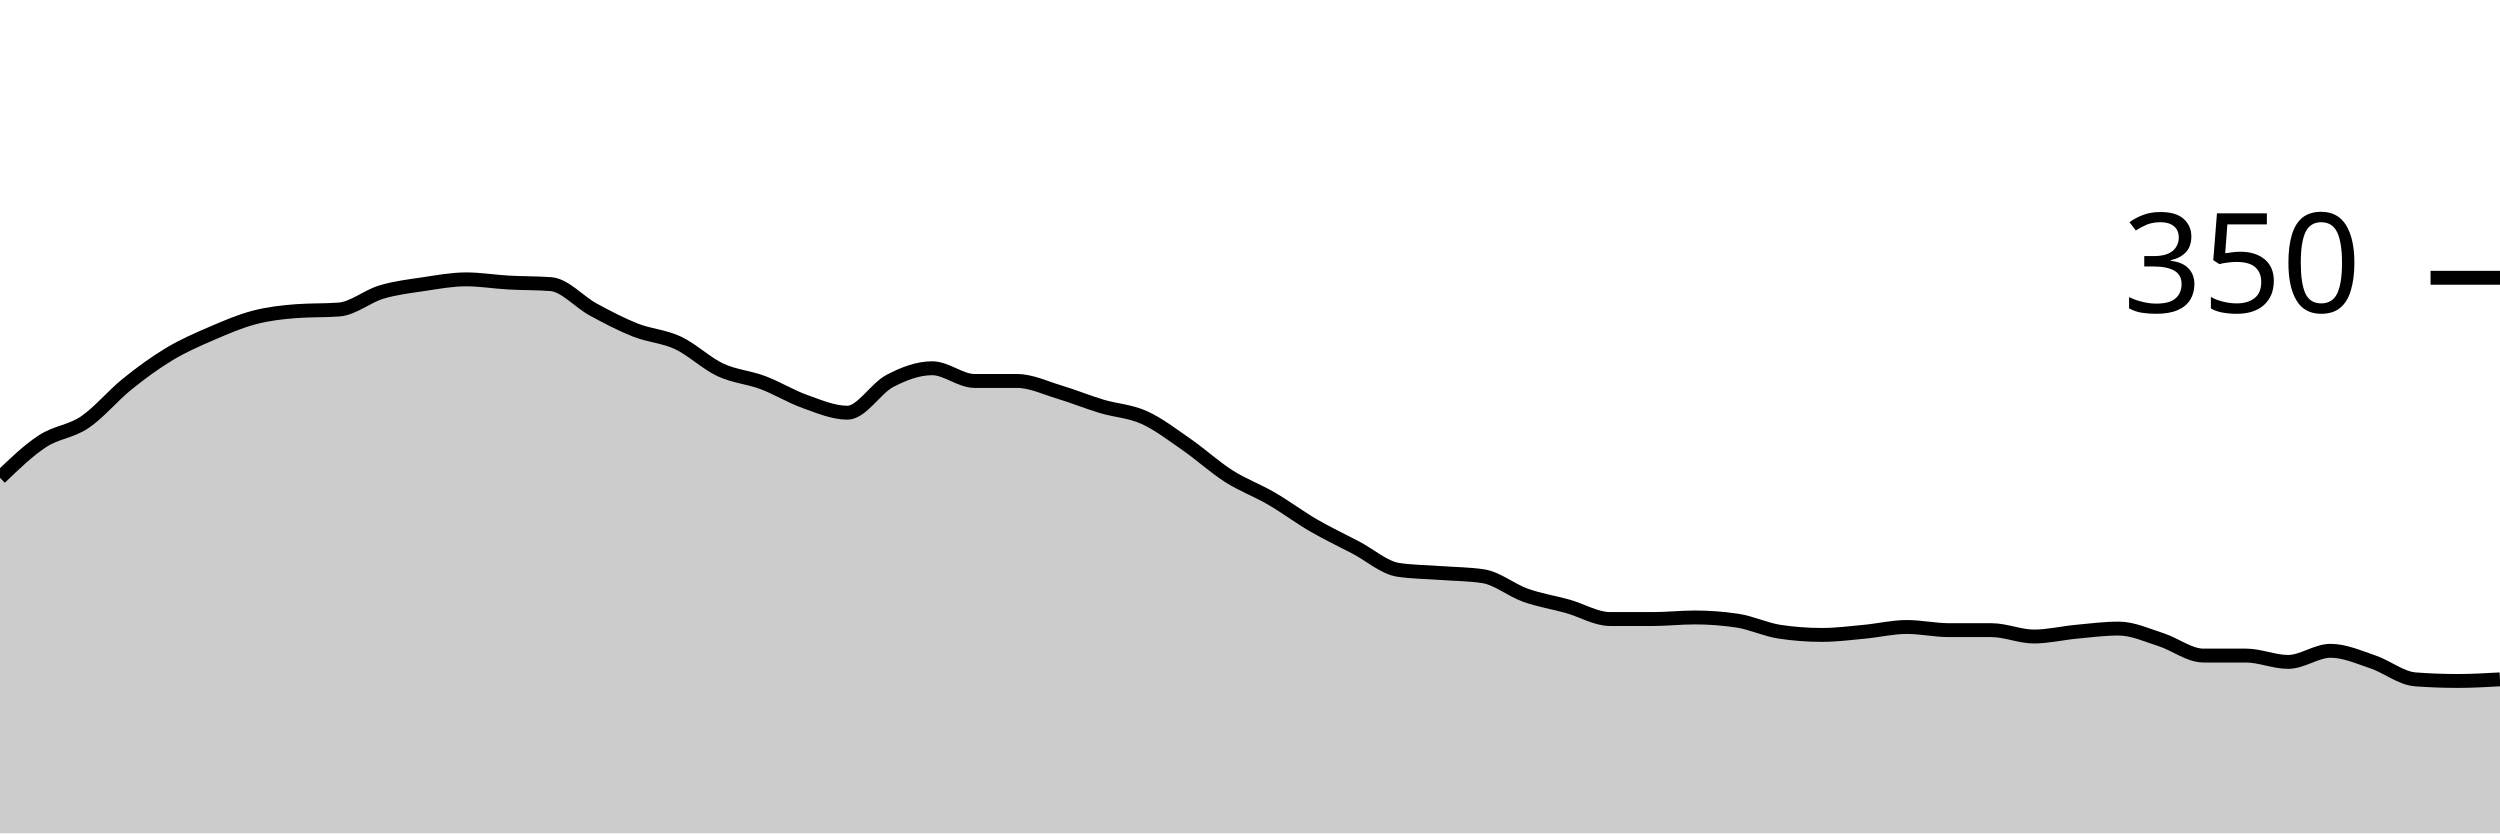
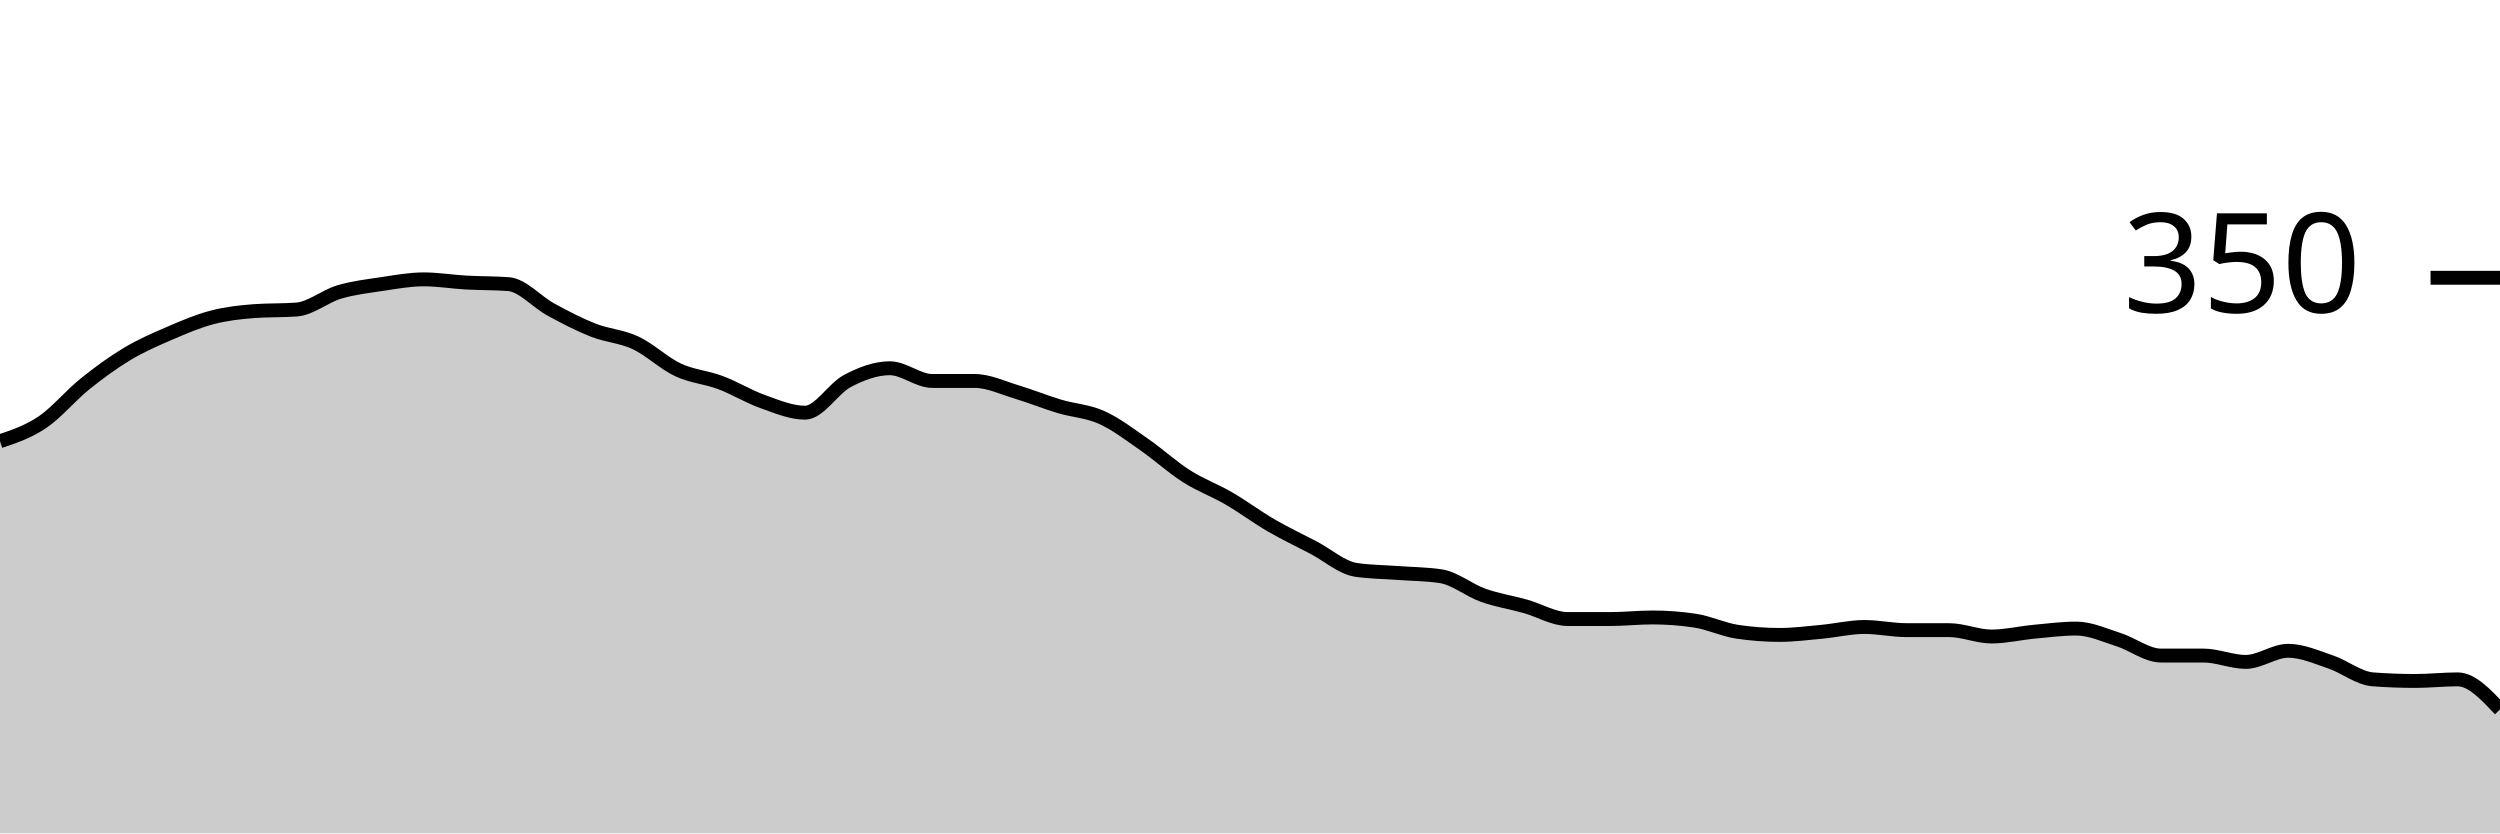
<svg xmlns="http://www.w3.org/2000/svg" viewBox="0 0 180 60">
  <g transform="translate(0,20)">
-     <path class="area" fill="rgba(0, 0, 0, 0.2)" d="M0,14.4C1.017,13.419,2.034,12.438,3.051,11.771C4.068,11.105,5.085,11.086,6.102,10.4C7.119,9.714,8.136,8.476,9.153,7.657C10.169,6.838,11.186,6.095,12.203,5.486C13.22,4.876,14.237,4.438,15.254,4C16.271,3.562,17.288,3.124,18.305,2.857C19.322,2.59,20.339,2.476,21.356,2.4C22.373,2.324,23.39,2.362,24.407,2.286C25.424,2.21,26.441,1.333,27.458,1.029C28.475,0.724,29.492,0.61,30.508,0.457C31.525,0.305,32.542,0.114,33.559,0.114C34.576,0.114,35.593,0.286,36.61,0.343C37.627,0.4,38.644,0.381,39.661,0.457C40.678,0.533,41.695,1.733,42.712,2.286C43.729,2.838,44.746,3.371,45.763,3.771C46.78,4.171,47.797,4.21,48.814,4.686C49.831,5.162,50.847,6.152,51.864,6.629C52.881,7.105,53.898,7.162,54.915,7.543C55.932,7.924,56.949,8.552,57.966,8.914C58.983,9.276,60,9.714,61.017,9.714C62.034,9.714,63.051,7.962,64.068,7.429C65.085,6.895,66.102,6.514,67.119,6.514C68.136,6.514,69.153,7.429,70.169,7.429C71.186,7.429,72.203,7.429,73.22,7.429C74.237,7.429,75.254,7.924,76.271,8.229C77.288,8.533,78.305,8.952,79.322,9.257C80.339,9.562,81.356,9.6,82.373,10.057C83.39,10.514,84.407,11.295,85.424,12C86.441,12.705,87.458,13.638,88.475,14.286C89.492,14.933,90.508,15.295,91.525,15.886C92.542,16.476,93.559,17.238,94.576,17.829C95.593,18.419,96.61,18.895,97.627,19.429C98.644,19.962,99.661,20.876,100.678,21.029C101.695,21.181,102.712,21.181,103.729,21.257C104.746,21.333,105.763,21.333,106.78,21.486C107.797,21.638,108.814,22.495,109.831,22.857C110.847,23.219,111.864,23.371,112.881,23.657C113.898,23.943,114.915,24.571,115.932,24.571C116.949,24.571,117.966,24.571,118.983,24.571C120,24.571,121.017,24.457,122.034,24.457C123.051,24.457,124.068,24.533,125.085,24.686C126.102,24.838,127.119,25.333,128.136,25.486C129.153,25.638,130.169,25.714,131.186,25.714C132.203,25.714,133.22,25.581,134.237,25.486C135.254,25.39,136.271,25.143,137.288,25.143C138.305,25.143,139.322,25.371,140.339,25.371C141.356,25.371,142.373,25.371,143.39,25.371C144.407,25.371,145.424,25.829,146.441,25.829C147.458,25.829,148.475,25.581,149.492,25.486C150.508,25.39,151.525,25.257,152.542,25.257C153.559,25.257,154.576,25.733,155.593,26.057C156.61,26.381,157.627,27.2,158.644,27.2C159.661,27.2,160.678,27.2,161.695,27.2C162.712,27.2,163.729,27.657,164.746,27.657C165.763,27.657,166.78,26.857,167.797,26.857C168.814,26.857,169.831,27.314,170.847,27.657C171.864,28,172.881,28.838,173.898,28.914C174.915,28.99,175.932,29.029,176.949,29.029C177.966,29.029,178.983,28.971,180,28.914L180,40C178.983,40,177.966,40,176.949,40C175.932,40,174.915,40,173.898,40C172.881,40,171.864,40,170.847,40C169.831,40,168.814,40,167.797,40C166.78,40,165.763,40,164.746,40C163.729,40,162.712,40,161.695,40C160.678,40,159.661,40,158.644,40C157.627,40,156.61,40,155.593,40C154.576,40,153.559,40,152.542,40C151.525,40,150.508,40,149.492,40C148.475,40,147.458,40,146.441,40C145.424,40,144.407,40,143.39,40C142.373,40,141.356,40,140.339,40C139.322,40,138.305,40,137.288,40C136.271,40,135.254,40,134.237,40C133.22,40,132.203,40,131.186,40C130.169,40,129.153,40,128.136,40C127.119,40,126.102,40,125.085,40C124.068,40,123.051,40,122.034,40C121.017,40,120,40,118.983,40C117.966,40,116.949,40,115.932,40C114.915,40,113.898,40,112.881,40C111.864,40,110.847,40,109.831,40C108.814,40,107.797,40,106.78,40C105.763,40,104.746,40,103.729,40C102.712,40,101.695,40,100.678,40C99.661,40,98.644,40,97.627,40C96.61,40,95.593,40,94.576,40C93.559,40,92.542,40,91.525,40C90.508,40,89.492,40,88.475,40C87.458,40,86.441,40,85.424,40C84.407,40,83.39,40,82.373,40C81.356,40,80.339,40,79.322,40C78.305,40,77.288,40,76.271,40C75.254,40,74.237,40,73.22,40C72.203,40,71.186,40,70.169,40C69.153,40,68.136,40,67.119,40C66.102,40,65.085,40,64.068,40C63.051,40,62.034,40,61.017,40C60,40,58.983,40,57.966,40C56.949,40,55.932,40,54.915,40C53.898,40,52.881,40,51.864,40C50.847,40,49.831,40,48.814,40C47.797,40,46.78,40,45.763,40C44.746,40,43.729,40,42.712,40C41.695,40,40.678,40,39.661,40C38.644,40,37.627,40,36.61,40C35.593,40,34.576,40,33.559,40C32.542,40,31.525,40,30.508,40C29.492,40,28.475,40,27.458,40C26.441,40,25.424,40,24.407,40C23.39,40,22.373,40,21.356,40C20.339,40,19.322,40,18.305,40C17.288,40,16.271,40,15.254,40C14.237,40,13.22,40,12.203,40C11.186,40,10.169,40,9.153,40C8.136,40,7.119,40,6.102,40C5.085,40,4.068,40,3.051,40C2.034,40,1.017,40,0,40Z" />
-     <path class="line" stroke="black" fill="none" d="M0,14.4C1.017,13.419,2.034,12.438,3.051,11.771C4.068,11.105,5.085,11.086,6.102,10.4C7.119,9.714,8.136,8.476,9.153,7.657C10.169,6.838,11.186,6.095,12.203,5.486C13.22,4.876,14.237,4.438,15.254,4C16.271,3.562,17.288,3.124,18.305,2.857C19.322,2.59,20.339,2.476,21.356,2.4C22.373,2.324,23.39,2.362,24.407,2.286C25.424,2.21,26.441,1.333,27.458,1.029C28.475,0.724,29.492,0.61,30.508,0.457C31.525,0.305,32.542,0.114,33.559,0.114C34.576,0.114,35.593,0.286,36.61,0.343C37.627,0.4,38.644,0.381,39.661,0.457C40.678,0.533,41.695,1.733,42.712,2.286C43.729,2.838,44.746,3.371,45.763,3.771C46.78,4.171,47.797,4.21,48.814,4.686C49.831,5.162,50.847,6.152,51.864,6.629C52.881,7.105,53.898,7.162,54.915,7.543C55.932,7.924,56.949,8.552,57.966,8.914C58.983,9.276,60,9.714,61.017,9.714C62.034,9.714,63.051,7.962,64.068,7.429C65.085,6.895,66.102,6.514,67.119,6.514C68.136,6.514,69.153,7.429,70.169,7.429C71.186,7.429,72.203,7.429,73.22,7.429C74.237,7.429,75.254,7.924,76.271,8.229C77.288,8.533,78.305,8.952,79.322,9.257C80.339,9.562,81.356,9.6,82.373,10.057C83.39,10.514,84.407,11.295,85.424,12C86.441,12.705,87.458,13.638,88.475,14.286C89.492,14.933,90.508,15.295,91.525,15.886C92.542,16.476,93.559,17.238,94.576,17.829C95.593,18.419,96.61,18.895,97.627,19.429C98.644,19.962,99.661,20.876,100.678,21.029C101.695,21.181,102.712,21.181,103.729,21.257C104.746,21.333,105.763,21.333,106.78,21.486C107.797,21.638,108.814,22.495,109.831,22.857C110.847,23.219,111.864,23.371,112.881,23.657C113.898,23.943,114.915,24.571,115.932,24.571C116.949,24.571,117.966,24.571,118.983,24.571C120,24.571,121.017,24.457,122.034,24.457C123.051,24.457,124.068,24.533,125.085,24.686C126.102,24.838,127.119,25.333,128.136,25.486C129.153,25.638,130.169,25.714,131.186,25.714C132.203,25.714,133.22,25.581,134.237,25.486C135.254,25.39,136.271,25.143,137.288,25.143C138.305,25.143,139.322,25.371,140.339,25.371C141.356,25.371,142.373,25.371,143.39,25.371C144.407,25.371,145.424,25.829,146.441,25.829C147.458,25.829,148.475,25.581,149.492,25.486C150.508,25.39,151.525,25.257,152.542,25.257C153.559,25.257,154.576,25.733,155.593,26.057C156.61,26.381,157.627,27.2,158.644,27.2C159.661,27.2,160.678,27.2,161.695,27.2C162.712,27.2,163.729,27.657,164.746,27.657C165.763,27.657,166.78,26.857,167.797,26.857C168.814,26.857,169.831,27.314,170.847,27.657C171.864,28,172.881,28.838,173.898,28.914C174.915,28.99,175.932,29.029,176.949,29.029C177.966,29.029,178.983,28.971,180,28.914" />
+     <path class="area" fill="rgba(0, 0, 0, 0.2)" d="M0,11.771C1.017,11.429,2.034,11.086,3.051,10.4C4.068,9.714,5.085,8.476,6.102,7.657C7.119,6.838,8.136,6.095,9.153,5.486C10.169,4.876,11.186,4.438,12.203,4C13.22,3.562,14.237,3.124,15.254,2.857C16.271,2.59,17.288,2.476,18.305,2.4C19.322,2.324,20.339,2.362,21.356,2.286C22.373,2.21,23.39,1.333,24.407,1.029C25.424,0.724,26.441,0.61,27.458,0.457C28.475,0.305,29.492,0.114,30.508,0.114C31.525,0.114,32.542,0.286,33.559,0.343C34.576,0.4,35.593,0.381,36.61,0.457C37.627,0.533,38.644,1.733,39.661,2.286C40.678,2.838,41.695,3.371,42.712,3.771C43.729,4.171,44.746,4.21,45.763,4.686C46.78,5.162,47.797,6.152,48.814,6.629C49.831,7.105,50.847,7.162,51.864,7.543C52.881,7.924,53.898,8.552,54.915,8.914C55.932,9.276,56.949,9.714,57.966,9.714C58.983,9.714,60,7.962,61.017,7.429C62.034,6.895,63.051,6.514,64.068,6.514C65.085,6.514,66.102,7.429,67.119,7.429C68.136,7.429,69.153,7.429,70.169,7.429C71.186,7.429,72.203,7.924,73.22,8.229C74.237,8.533,75.254,8.952,76.271,9.257C77.288,9.562,78.305,9.6,79.322,10.057C80.339,10.514,81.356,11.295,82.373,12C83.39,12.705,84.407,13.638,85.424,14.286C86.441,14.933,87.458,15.295,88.475,15.886C89.492,16.476,90.508,17.238,91.525,17.829C92.542,18.419,93.559,18.895,94.576,19.429C95.593,19.962,96.61,20.876,97.627,21.029C98.644,21.181,99.661,21.181,100.678,21.257C101.695,21.333,102.712,21.333,103.729,21.486C104.746,21.638,105.763,22.495,106.78,22.857C107.797,23.219,108.814,23.371,109.831,23.657C110.847,23.943,111.864,24.571,112.881,24.571C113.898,24.571,114.915,24.571,115.932,24.571C116.949,24.571,117.966,24.457,118.983,24.457C120,24.457,121.017,24.533,122.034,24.686C123.051,24.838,124.068,25.333,125.085,25.486C126.102,25.638,127.119,25.714,128.136,25.714C129.153,25.714,130.169,25.581,131.186,25.486C132.203,25.39,133.22,25.143,134.237,25.143C135.254,25.143,136.271,25.371,137.288,25.371C138.305,25.371,139.322,25.371,140.339,25.371C141.356,25.371,142.373,25.829,143.39,25.829C144.407,25.829,145.424,25.581,146.441,25.486C147.458,25.39,148.475,25.257,149.492,25.257C150.508,25.257,151.525,25.733,152.542,26.057C153.559,26.381,154.576,27.2,155.593,27.2C156.61,27.2,157.627,27.2,158.644,27.2C159.661,27.2,160.678,27.657,161.695,27.657C162.712,27.657,163.729,26.857,164.746,26.857C165.763,26.857,166.78,27.314,167.797,27.657C168.814,28,169.831,28.838,170.847,28.914C171.864,28.99,172.881,29.029,173.898,29.029C174.915,29.029,175.932,28.914,176.949,28.914C177.966,28.914,178.983,30,180,31.086L180,40C178.983,40,177.966,40,176.949,40C175.932,40,174.915,40,173.898,40C172.881,40,171.864,40,170.847,40C169.831,40,168.814,40,167.797,40C166.78,40,165.763,40,164.746,40C163.729,40,162.712,40,161.695,40C160.678,40,159.661,40,158.644,40C157.627,40,156.61,40,155.593,40C154.576,40,153.559,40,152.542,40C151.525,40,150.508,40,149.492,40C148.475,40,147.458,40,146.441,40C145.424,40,144.407,40,143.39,40C142.373,40,141.356,40,140.339,40C139.322,40,138.305,40,137.288,40C136.271,40,135.254,40,134.237,40C133.22,40,132.203,40,131.186,40C130.169,40,129.153,40,128.136,40C127.119,40,126.102,40,125.085,40C124.068,40,123.051,40,122.034,40C121.017,40,120,40,118.983,40C117.966,40,116.949,40,115.932,40C114.915,40,113.898,40,112.881,40C111.864,40,110.847,40,109.831,40C108.814,40,107.797,40,106.78,40C105.763,40,104.746,40,103.729,40C102.712,40,101.695,40,100.678,40C99.661,40,98.644,40,97.627,40C96.61,40,95.593,40,94.576,40C93.559,40,92.542,40,91.525,40C90.508,40,89.492,40,88.475,40C87.458,40,86.441,40,85.424,40C84.407,40,83.39,40,82.373,40C81.356,40,80.339,40,79.322,40C78.305,40,77.288,40,76.271,40C75.254,40,74.237,40,73.22,40C72.203,40,71.186,40,70.169,40C69.153,40,68.136,40,67.119,40C66.102,40,65.085,40,64.068,40C63.051,40,62.034,40,61.017,40C60,40,58.983,40,57.966,40C56.949,40,55.932,40,54.915,40C53.898,40,52.881,40,51.864,40C50.847,40,49.831,40,48.814,40C47.797,40,46.78,40,45.763,40C44.746,40,43.729,40,42.712,40C41.695,40,40.678,40,39.661,40C38.644,40,37.627,40,36.61,40C35.593,40,34.576,40,33.559,40C32.542,40,31.525,40,30.508,40C29.492,40,28.475,40,27.458,40C26.441,40,25.424,40,24.407,40C23.39,40,22.373,40,21.356,40C20.339,40,19.322,40,18.305,40C17.288,40,16.271,40,15.254,40C14.237,40,13.22,40,12.203,40C11.186,40,10.169,40,9.153,40C8.136,40,7.119,40,6.102,40C5.085,40,4.068,40,3.051,40C2.034,40,1.017,40,0,40Z" />
+     <path class="line" stroke="black" fill="none" d="M0,11.771C1.017,11.429,2.034,11.086,3.051,10.4C4.068,9.714,5.085,8.476,6.102,7.657C7.119,6.838,8.136,6.095,9.153,5.486C10.169,4.876,11.186,4.438,12.203,4C13.22,3.562,14.237,3.124,15.254,2.857C16.271,2.59,17.288,2.476,18.305,2.4C19.322,2.324,20.339,2.362,21.356,2.286C22.373,2.21,23.39,1.333,24.407,1.029C25.424,0.724,26.441,0.61,27.458,0.457C28.475,0.305,29.492,0.114,30.508,0.114C31.525,0.114,32.542,0.286,33.559,0.343C34.576,0.4,35.593,0.381,36.61,0.457C37.627,0.533,38.644,1.733,39.661,2.286C40.678,2.838,41.695,3.371,42.712,3.771C43.729,4.171,44.746,4.21,45.763,4.686C46.78,5.162,47.797,6.152,48.814,6.629C49.831,7.105,50.847,7.162,51.864,7.543C52.881,7.924,53.898,8.552,54.915,8.914C55.932,9.276,56.949,9.714,57.966,9.714C58.983,9.714,60,7.962,61.017,7.429C62.034,6.895,63.051,6.514,64.068,6.514C65.085,6.514,66.102,7.429,67.119,7.429C68.136,7.429,69.153,7.429,70.169,7.429C71.186,7.429,72.203,7.924,73.22,8.229C74.237,8.533,75.254,8.952,76.271,9.257C77.288,9.562,78.305,9.6,79.322,10.057C80.339,10.514,81.356,11.295,82.373,12C83.39,12.705,84.407,13.638,85.424,14.286C86.441,14.933,87.458,15.295,88.475,15.886C89.492,16.476,90.508,17.238,91.525,17.829C92.542,18.419,93.559,18.895,94.576,19.429C95.593,19.962,96.61,20.876,97.627,21.029C98.644,21.181,99.661,21.181,100.678,21.257C101.695,21.333,102.712,21.333,103.729,21.486C104.746,21.638,105.763,22.495,106.78,22.857C107.797,23.219,108.814,23.371,109.831,23.657C110.847,23.943,111.864,24.571,112.881,24.571C113.898,24.571,114.915,24.571,115.932,24.571C116.949,24.571,117.966,24.457,118.983,24.457C120,24.457,121.017,24.533,122.034,24.686C123.051,24.838,124.068,25.333,125.085,25.486C126.102,25.638,127.119,25.714,128.136,25.714C129.153,25.714,130.169,25.581,131.186,25.486C132.203,25.39,133.22,25.143,134.237,25.143C135.254,25.143,136.271,25.371,137.288,25.371C138.305,25.371,139.322,25.371,140.339,25.371C141.356,25.371,142.373,25.829,143.39,25.829C144.407,25.829,145.424,25.581,146.441,25.486C147.458,25.39,148.475,25.257,149.492,25.257C150.508,25.257,151.525,25.733,152.542,26.057C153.559,26.381,154.576,27.2,155.593,27.2C156.61,27.2,157.627,27.2,158.644,27.2C159.661,27.2,160.678,27.657,161.695,27.657C162.712,27.657,163.729,26.857,164.746,26.857C165.763,26.857,166.78,27.314,167.797,27.657C168.814,28,169.831,28.838,170.847,28.914C171.864,28.99,172.881,29.029,173.898,29.029C174.915,29.029,175.932,28.914,176.949,28.914C177.966,28.914,178.983,30,180,31.086" />
    <path class="axis-ceiling" stroke-width="1" stroke="black" fill="none" d="M175,0L180,0" />
    <text class="axis-ceiling-label" font-family="sans-serif" text-anchor="end" font-size="10px" x="170" y="2.5">350</text>
  </g>
</svg>
